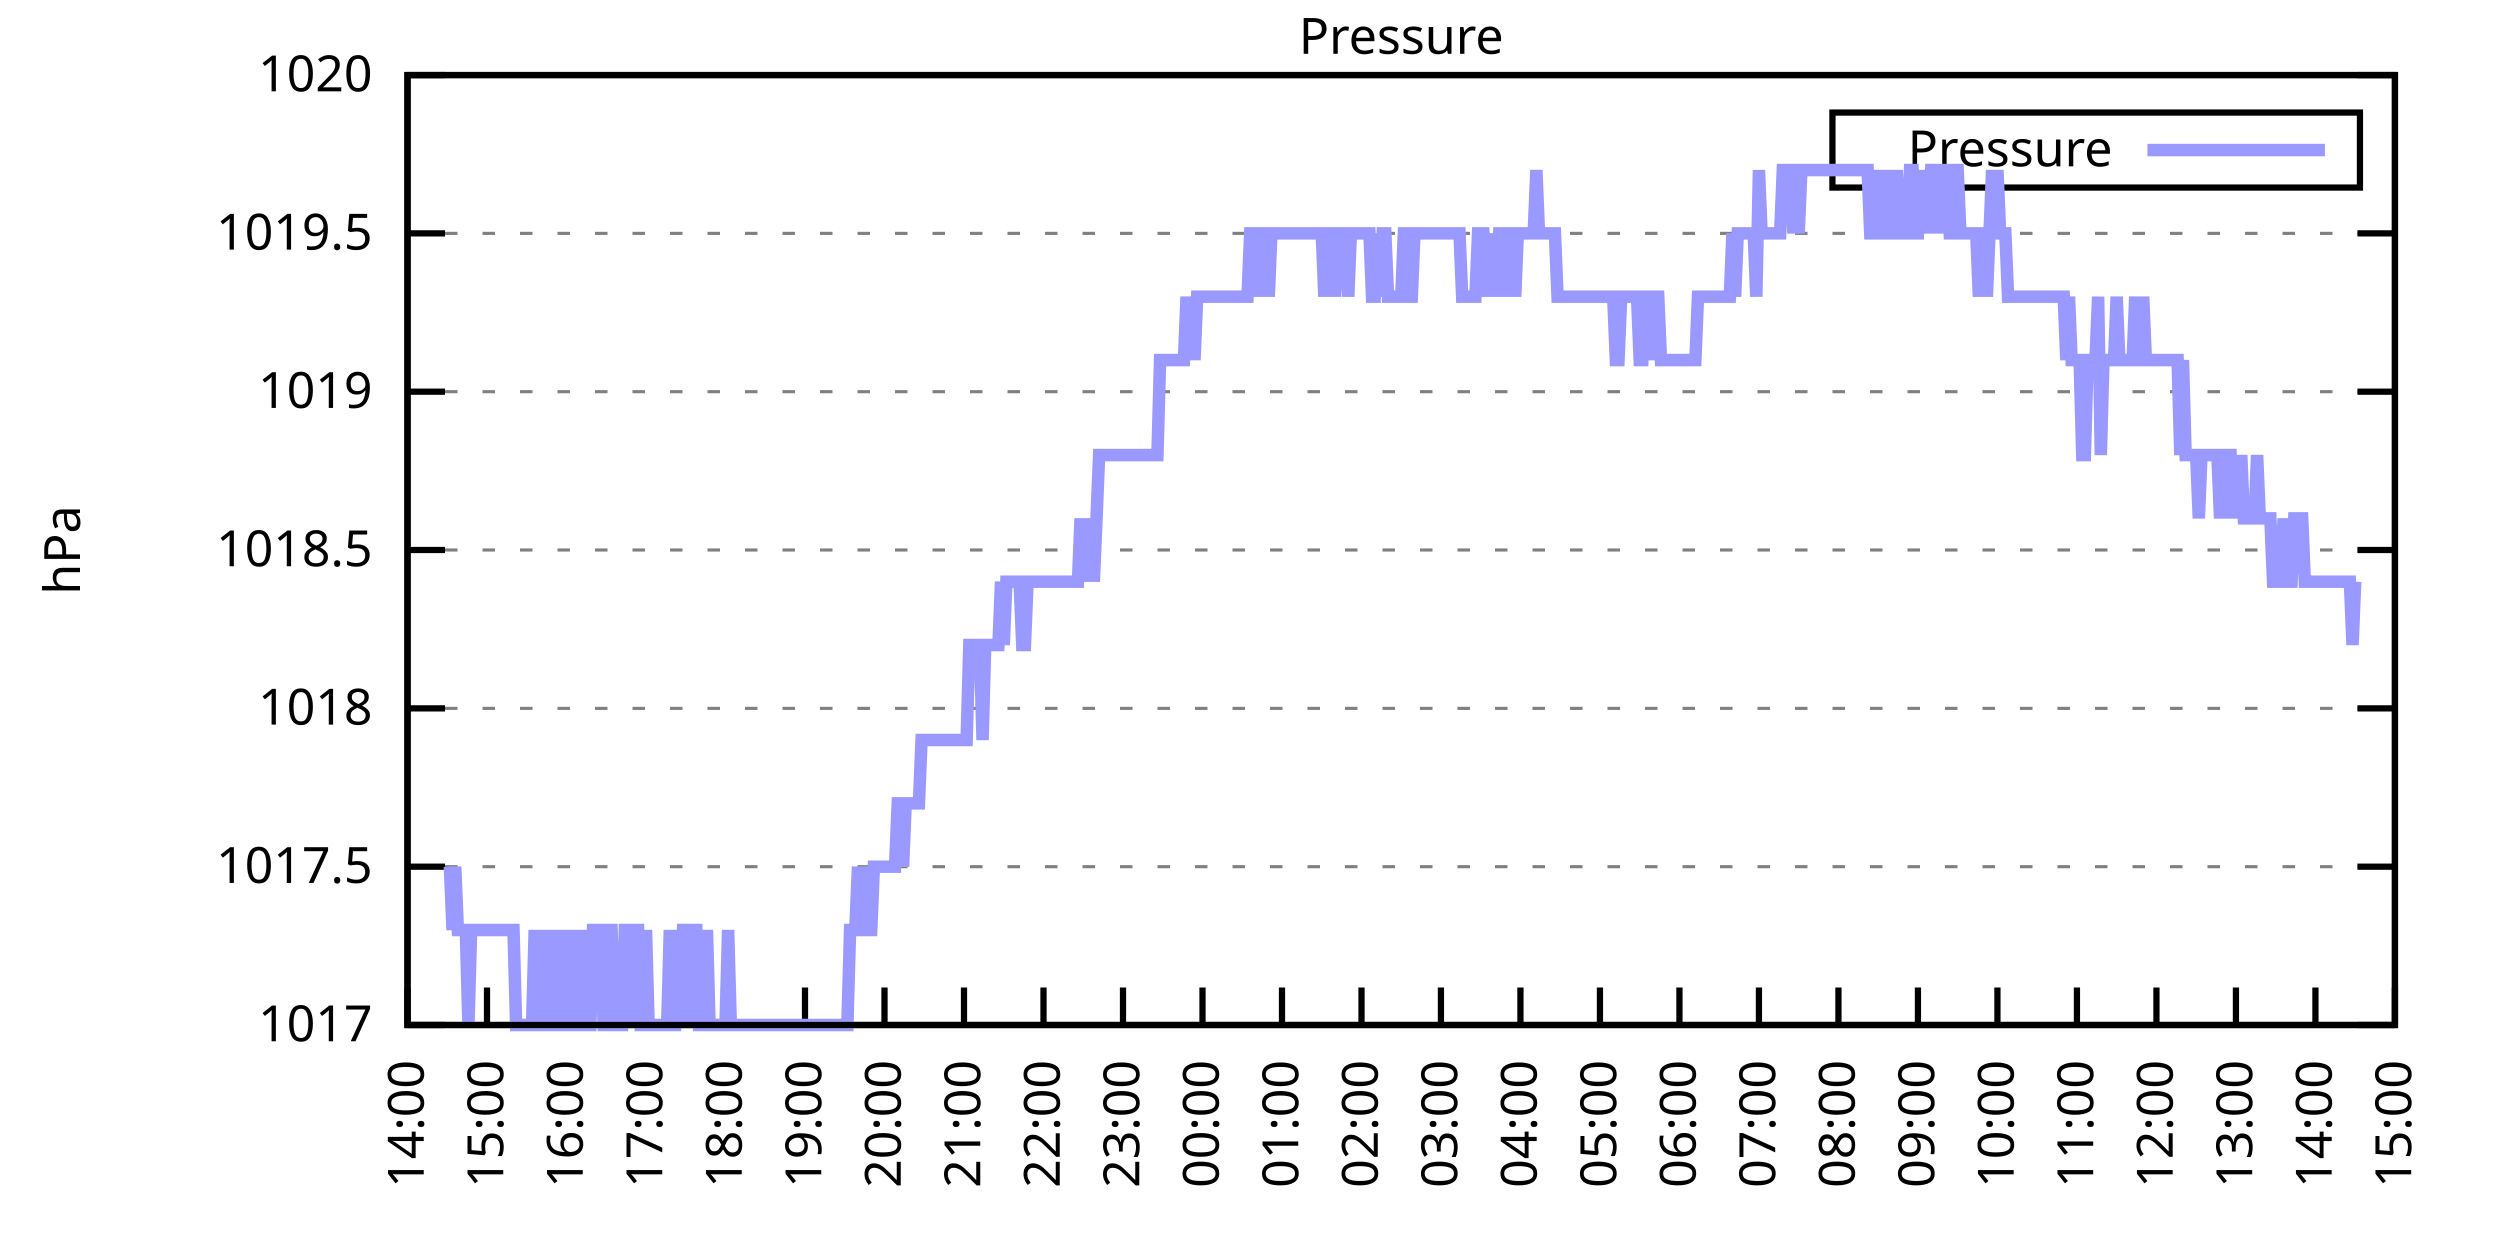
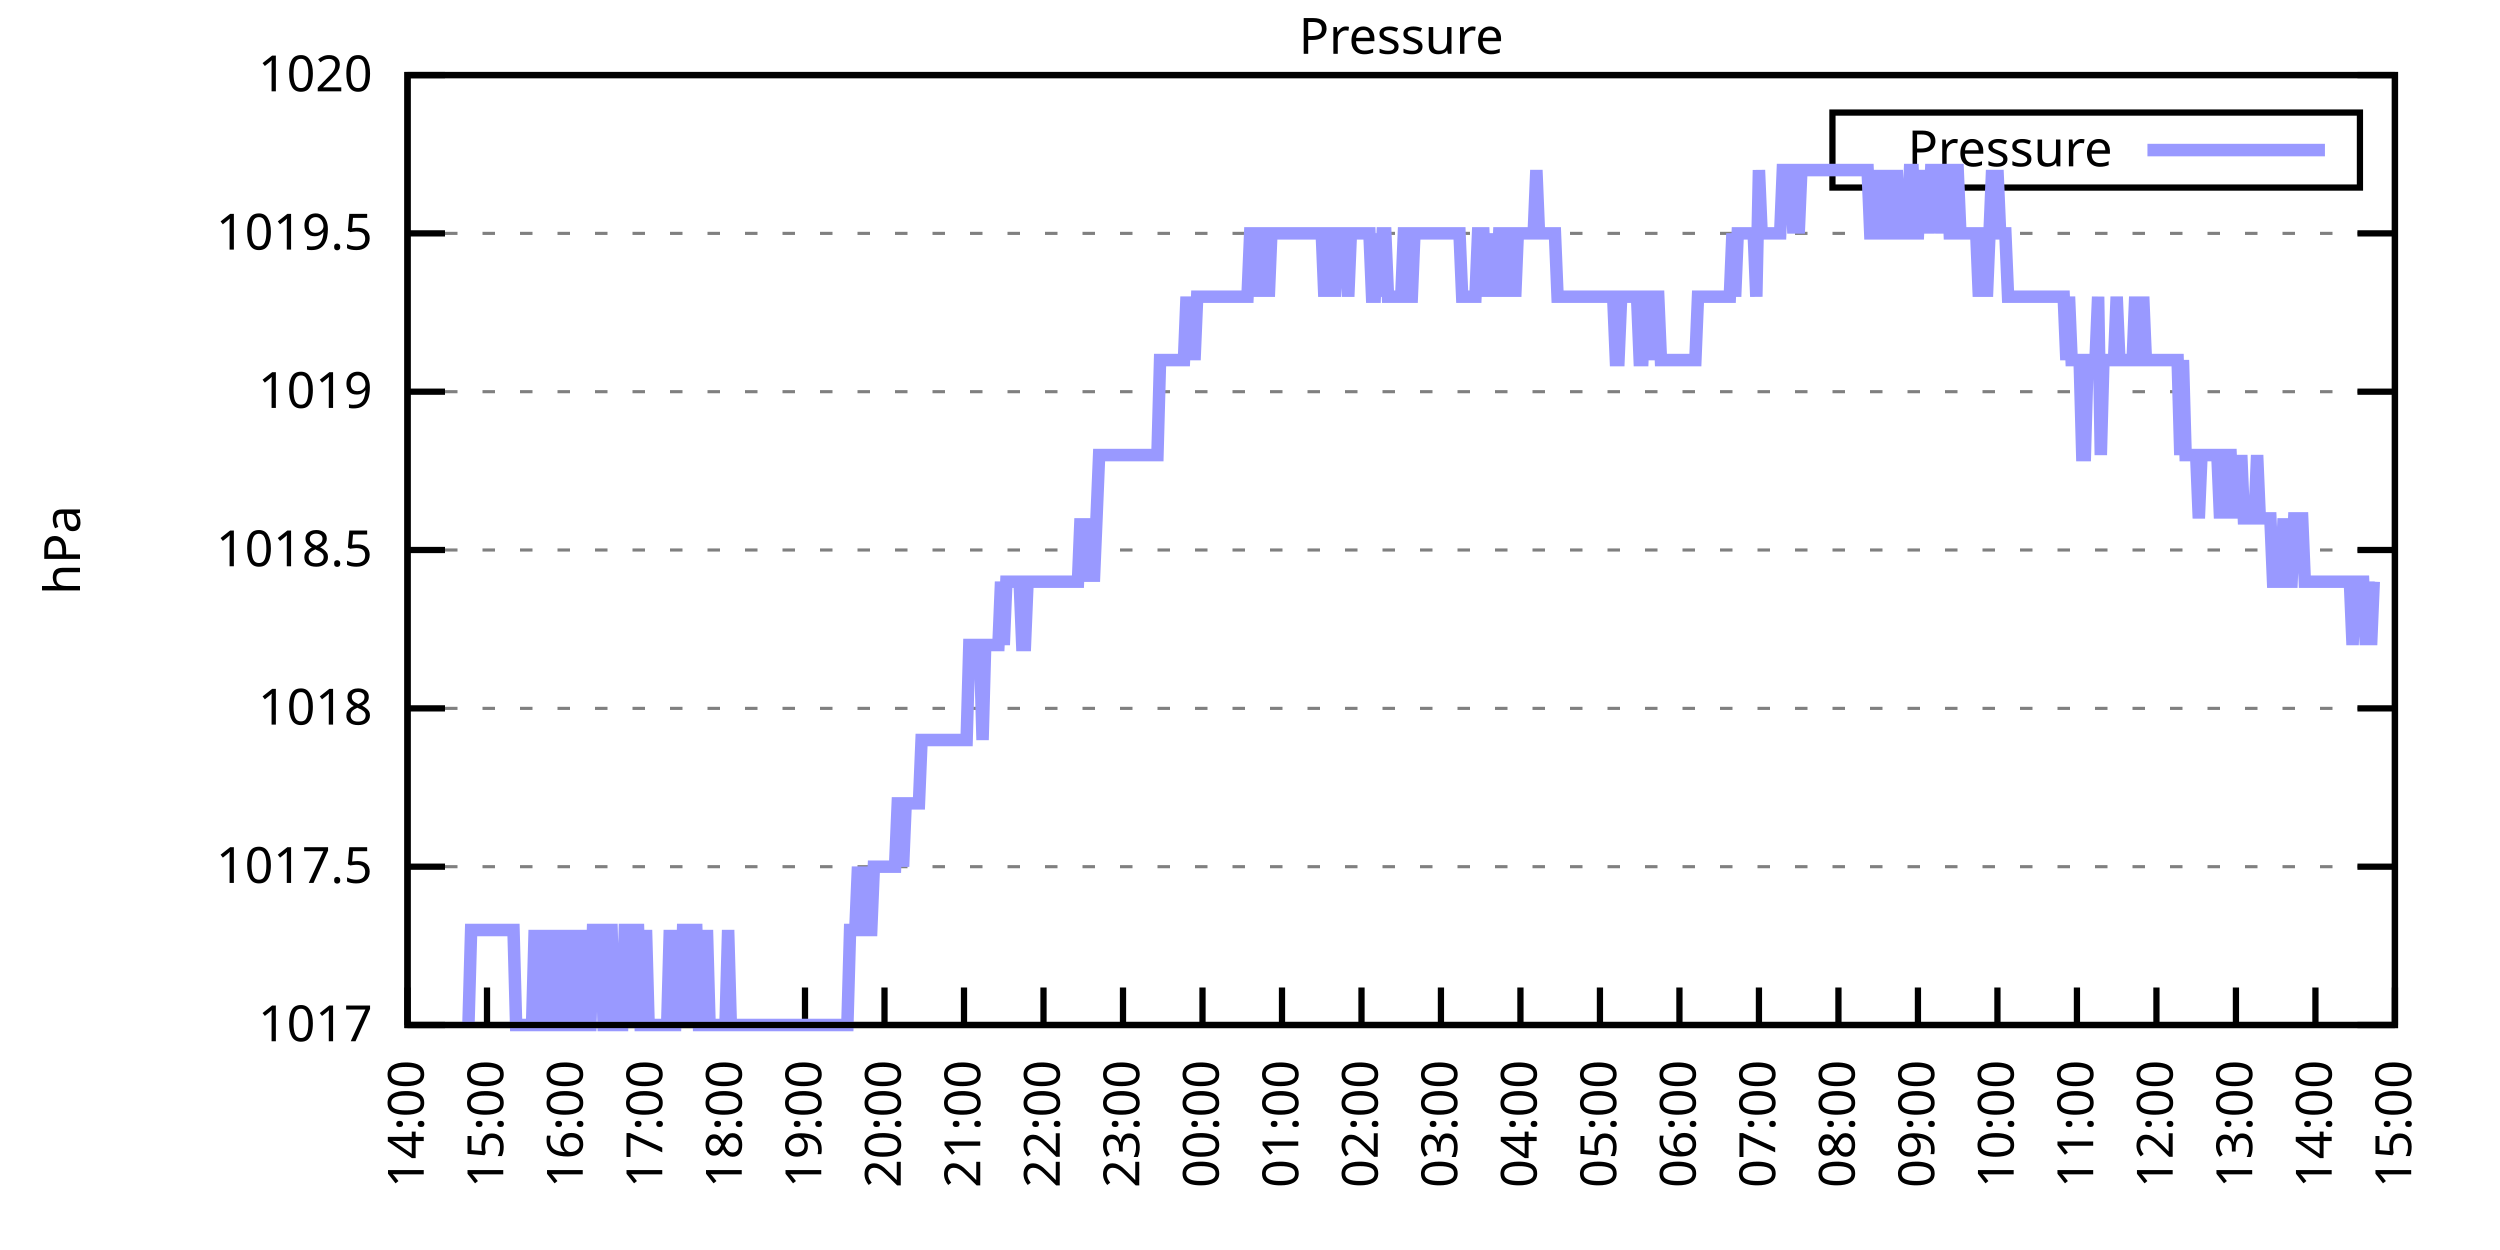
<svg xmlns="http://www.w3.org/2000/svg" xmlns:xlink="http://www.w3.org/1999/xlink" width="400" height="200" viewBox="0 0 400 200">
  <g id="gnuplot_canvas">
    <rect x="0" y="0" width="400" height="200" fill="none" />
    <defs>
      <circle id="gpDot" r="0.5" stroke-width="0.5" stroke="currentColor" />
      <path id="gpPt0" stroke-width="0.333" stroke="currentColor" d="M-1,0 h2 M0,-1 v2" />
      <path id="gpPt1" stroke-width="0.333" stroke="currentColor" d="M-1,-1 L1,1 M1,-1 L-1,1" />
      <path id="gpPt2" stroke-width="0.333" stroke="currentColor" d="M-1,0 L1,0 M0,-1 L0,1 M-1,-1 L1,1 M-1,1 L1,-1" />
      <rect id="gpPt3" stroke-width="0.333" stroke="currentColor" x="-1" y="-1" width="2" height="2" />
      <rect id="gpPt4" stroke-width="0.333" stroke="currentColor" fill="currentColor" x="-1" y="-1" width="2" height="2" />
      <circle id="gpPt5" stroke-width="0.333" stroke="currentColor" cx="0" cy="0" r="1" />
      <use xlink:href="#gpPt5" id="gpPt6" fill="currentColor" stroke="none" />
      <path id="gpPt7" stroke-width="0.333" stroke="currentColor" d="M0,-1.33 L-1.33,0.67 L1.33,0.67 z" />
      <use xlink:href="#gpPt7" id="gpPt8" fill="currentColor" stroke="none" />
      <use xlink:href="#gpPt7" id="gpPt9" stroke="currentColor" transform="rotate(180)" />
      <use xlink:href="#gpPt9" id="gpPt10" fill="currentColor" stroke="none" />
      <use xlink:href="#gpPt3" id="gpPt11" stroke="currentColor" transform="rotate(45)" />
      <use xlink:href="#gpPt11" id="gpPt12" fill="currentColor" stroke="none" />
      <path id="gpPt13" stroke-width="0.333" stroke="currentColor" d="M0,1.330 L1.265,0.411 L0.782,-1.067 L-0.782,-1.076 L-1.265,0.411 z" />
      <use xlink:href="#gpPt13" id="gpPt14" fill="currentColor" stroke="none" />
      <filter id="textbox" filterUnits="objectBoundingBox" x="0" y="0" height="1" width="1">
        <feFlood flood-color="white" flood-opacity="1" result="bgnd" />
        <feComposite in="SourceGraphic" in2="bgnd" operator="atop" />
      </filter>
      <filter id="greybox" filterUnits="objectBoundingBox" x="0" y="0" height="1" width="1">
        <feFlood flood-color="lightgrey" flood-opacity="1" result="grey" />
        <feComposite in="SourceGraphic" in2="grey" operator="atop" />
      </filter>
    </defs>
    <g fill="none" color="white" stroke="currentColor" stroke-width="1.00" stroke-linecap="butt" stroke-linejoin="miter">
</g>
    <g fill="none" color="black" stroke="currentColor" stroke-width="1.00" stroke-linecap="butt" stroke-linejoin="miter">
      <g stroke="none" shape-rendering="crispEdges">
        <polygon fill="rgb(255, 255, 255)" points="65.20,164.00 383.18,164.00 383.18,12.02 65.20,12.02 " />
      </g>
    </g>
    <g fill="none" color="black" stroke="currentColor" stroke-width="1.00" stroke-linecap="butt" stroke-linejoin="miter">
</g>
    <g fill="none" color="black" stroke="black" stroke-width="0.50" stroke-linecap="butt" stroke-linejoin="miter">
</g>
    <g fill="none" color="gray" stroke="currentColor" stroke-width="0.50" stroke-linecap="butt" stroke-linejoin="miter">
      <path stroke="gray" stroke-dasharray="2,4" class="gridline" d="M65.20,164.00 L383.19,164.00  " />
    </g>
    <g fill="none" color="gray" stroke="gray" stroke-width="1.00" stroke-linecap="butt" stroke-linejoin="miter">
</g>
    <g fill="none" color="black" stroke="currentColor" stroke-width="1.00" stroke-linecap="butt" stroke-linejoin="miter">
      <path stroke="black" d="M65.20,164.00 L71.20,164.00 M383.19,164.00 L377.19,164.00  " />
      <g transform="translate(59.60,166.60)" stroke="none" fill="black" font-family="Sans" font-size="8.00" text-anchor="end">
        <text>
          <tspan font-family="Sans"> 1017</tspan>
        </text>
      </g>
    </g>
    <g fill="none" color="black" stroke="currentColor" stroke-width="1.00" stroke-linecap="butt" stroke-linejoin="miter">
</g>
    <g fill="none" color="black" stroke="black" stroke-width="0.50" stroke-linecap="butt" stroke-linejoin="miter">
</g>
    <g fill="none" color="gray" stroke="currentColor" stroke-width="0.50" stroke-linecap="butt" stroke-linejoin="miter">
      <path stroke="gray" stroke-dasharray="2,4" class="gridline" d="M65.20,138.67 L383.19,138.67  " />
    </g>
    <g fill="none" color="gray" stroke="gray" stroke-width="1.00" stroke-linecap="butt" stroke-linejoin="miter">
</g>
    <g fill="none" color="black" stroke="currentColor" stroke-width="1.00" stroke-linecap="butt" stroke-linejoin="miter">
      <path stroke="black" d="M65.20,138.67 L71.20,138.67 M383.19,138.67 L377.19,138.67  " />
      <g transform="translate(59.60,141.27)" stroke="none" fill="black" font-family="Sans" font-size="8.00" text-anchor="end">
        <text>
          <tspan font-family="Sans"> 1017.5</tspan>
        </text>
      </g>
    </g>
    <g fill="none" color="black" stroke="currentColor" stroke-width="1.00" stroke-linecap="butt" stroke-linejoin="miter">
</g>
    <g fill="none" color="black" stroke="black" stroke-width="0.50" stroke-linecap="butt" stroke-linejoin="miter">
</g>
    <g fill="none" color="gray" stroke="currentColor" stroke-width="0.50" stroke-linecap="butt" stroke-linejoin="miter">
      <path stroke="gray" stroke-dasharray="2,4" class="gridline" d="M65.20,113.34 L383.19,113.34  " />
    </g>
    <g fill="none" color="gray" stroke="gray" stroke-width="1.00" stroke-linecap="butt" stroke-linejoin="miter">
</g>
    <g fill="none" color="black" stroke="currentColor" stroke-width="1.00" stroke-linecap="butt" stroke-linejoin="miter">
      <path stroke="black" d="M65.20,113.34 L71.20,113.34 M383.19,113.34 L377.19,113.34  " />
      <g transform="translate(59.60,115.94)" stroke="none" fill="black" font-family="Sans" font-size="8.00" text-anchor="end">
        <text>
          <tspan font-family="Sans"> 1018</tspan>
        </text>
      </g>
    </g>
    <g fill="none" color="black" stroke="currentColor" stroke-width="1.00" stroke-linecap="butt" stroke-linejoin="miter">
</g>
    <g fill="none" color="black" stroke="black" stroke-width="0.50" stroke-linecap="butt" stroke-linejoin="miter">
</g>
    <g fill="none" color="gray" stroke="currentColor" stroke-width="0.50" stroke-linecap="butt" stroke-linejoin="miter">
      <path stroke="gray" stroke-dasharray="2,4" class="gridline" d="M65.20,88.00 L383.19,88.00  " />
    </g>
    <g fill="none" color="gray" stroke="gray" stroke-width="1.00" stroke-linecap="butt" stroke-linejoin="miter">
</g>
    <g fill="none" color="black" stroke="currentColor" stroke-width="1.00" stroke-linecap="butt" stroke-linejoin="miter">
      <path stroke="black" d="M65.20,88.00 L71.20,88.00 M383.19,88.00 L377.19,88.00  " />
      <g transform="translate(59.60,90.60)" stroke="none" fill="black" font-family="Sans" font-size="8.00" text-anchor="end">
        <text>
          <tspan font-family="Sans"> 1018.5</tspan>
        </text>
      </g>
    </g>
    <g fill="none" color="black" stroke="currentColor" stroke-width="1.00" stroke-linecap="butt" stroke-linejoin="miter">
</g>
    <g fill="none" color="black" stroke="black" stroke-width="0.50" stroke-linecap="butt" stroke-linejoin="miter">
</g>
    <g fill="none" color="gray" stroke="currentColor" stroke-width="0.50" stroke-linecap="butt" stroke-linejoin="miter">
      <path stroke="gray" stroke-dasharray="2,4" class="gridline" d="M65.20,62.67 L383.19,62.67  " />
    </g>
    <g fill="none" color="gray" stroke="gray" stroke-width="1.00" stroke-linecap="butt" stroke-linejoin="miter">
</g>
    <g fill="none" color="black" stroke="currentColor" stroke-width="1.00" stroke-linecap="butt" stroke-linejoin="miter">
      <path stroke="black" d="M65.20,62.67 L71.20,62.67 M383.19,62.67 L377.19,62.67  " />
      <g transform="translate(59.60,65.27)" stroke="none" fill="black" font-family="Sans" font-size="8.00" text-anchor="end">
        <text>
          <tspan font-family="Sans"> 1019</tspan>
        </text>
      </g>
    </g>
    <g fill="none" color="black" stroke="currentColor" stroke-width="1.00" stroke-linecap="butt" stroke-linejoin="miter">
</g>
    <g fill="none" color="black" stroke="black" stroke-width="0.50" stroke-linecap="butt" stroke-linejoin="miter">
</g>
    <g fill="none" color="gray" stroke="currentColor" stroke-width="0.50" stroke-linecap="butt" stroke-linejoin="miter">
      <path stroke="gray" stroke-dasharray="2,4" class="gridline" d="M65.20,37.34 L383.19,37.34  " />
    </g>
    <g fill="none" color="gray" stroke="gray" stroke-width="1.00" stroke-linecap="butt" stroke-linejoin="miter">
</g>
    <g fill="none" color="black" stroke="currentColor" stroke-width="1.00" stroke-linecap="butt" stroke-linejoin="miter">
      <path stroke="black" d="M65.20,37.34 L71.20,37.34 M383.19,37.34 L377.19,37.34  " />
      <g transform="translate(59.60,39.94)" stroke="none" fill="black" font-family="Sans" font-size="8.00" text-anchor="end">
        <text>
          <tspan font-family="Sans"> 1019.5</tspan>
        </text>
      </g>
    </g>
    <g fill="none" color="black" stroke="currentColor" stroke-width="1.00" stroke-linecap="butt" stroke-linejoin="miter">
</g>
    <g fill="none" color="black" stroke="black" stroke-width="0.50" stroke-linecap="butt" stroke-linejoin="miter">
</g>
    <g fill="none" color="gray" stroke="currentColor" stroke-width="0.50" stroke-linecap="butt" stroke-linejoin="miter">
      <path stroke="gray" stroke-dasharray="2,4" class="gridline" d="M65.20,12.01 L383.19,12.01  " />
    </g>
    <g fill="none" color="gray" stroke="gray" stroke-width="1.00" stroke-linecap="butt" stroke-linejoin="miter">
</g>
    <g fill="none" color="black" stroke="currentColor" stroke-width="1.00" stroke-linecap="butt" stroke-linejoin="miter">
      <path stroke="black" d="M65.20,12.01 L71.20,12.01 M383.19,12.01 L377.19,12.01  " />
      <g transform="translate(59.60,14.61)" stroke="none" fill="black" font-family="Sans" font-size="8.00" text-anchor="end">
        <text>
          <tspan font-family="Sans"> 1020</tspan>
        </text>
      </g>
    </g>
    <g fill="none" color="black" stroke="currentColor" stroke-width="1.00" stroke-linecap="butt" stroke-linejoin="miter">
      <path stroke="black" d="M65.20,164.00 L65.20,158.00  " />
      <g transform="translate(67.80,169.60) rotate(270.00)" stroke="none" fill="black" font-family="Sans" font-size="8.00" text-anchor="end">
        <text>
          <tspan font-family="Sans">14:00</tspan>
        </text>
      </g>
    </g>
    <g fill="none" color="black" stroke="currentColor" stroke-width="1.00" stroke-linecap="butt" stroke-linejoin="miter">
      <path stroke="black" d="M77.92,164.00 L77.92,158.00  " />
      <g transform="translate(80.52,169.60) rotate(270.00)" stroke="none" fill="black" font-family="Sans" font-size="8.00" text-anchor="end">
        <text>
          <tspan font-family="Sans">15:00</tspan>
        </text>
      </g>
    </g>
    <g fill="none" color="black" stroke="currentColor" stroke-width="1.00" stroke-linecap="butt" stroke-linejoin="miter">
      <path stroke="black" d="M90.64,164.00 L90.64,158.00  " />
      <g transform="translate(93.24,169.60) rotate(270.00)" stroke="none" fill="black" font-family="Sans" font-size="8.00" text-anchor="end">
        <text>
          <tspan font-family="Sans">16:00</tspan>
        </text>
      </g>
    </g>
    <g fill="none" color="black" stroke="currentColor" stroke-width="1.00" stroke-linecap="butt" stroke-linejoin="miter">
      <path stroke="black" d="M103.36,164.00 L103.36,158.00  " />
      <g transform="translate(105.96,169.60) rotate(270.00)" stroke="none" fill="black" font-family="Sans" font-size="8.00" text-anchor="end">
        <text>
          <tspan font-family="Sans">17:00</tspan>
        </text>
      </g>
    </g>
    <g fill="none" color="black" stroke="currentColor" stroke-width="1.00" stroke-linecap="butt" stroke-linejoin="miter">
      <path stroke="black" d="M116.08,164.00 L116.08,158.00  " />
      <g transform="translate(118.68,169.60) rotate(270.00)" stroke="none" fill="black" font-family="Sans" font-size="8.00" text-anchor="end">
        <text>
          <tspan font-family="Sans">18:00</tspan>
        </text>
      </g>
    </g>
    <g fill="none" color="black" stroke="currentColor" stroke-width="1.00" stroke-linecap="butt" stroke-linejoin="miter">
      <path stroke="black" d="M128.80,164.00 L128.80,158.00  " />
      <g transform="translate(131.40,169.60) rotate(270.00)" stroke="none" fill="black" font-family="Sans" font-size="8.00" text-anchor="end">
        <text>
          <tspan font-family="Sans">19:00</tspan>
        </text>
      </g>
    </g>
    <g fill="none" color="black" stroke="currentColor" stroke-width="1.00" stroke-linecap="butt" stroke-linejoin="miter">
      <path stroke="black" d="M141.52,164.00 L141.52,158.00  " />
      <g transform="translate(144.12,169.60) rotate(270.00)" stroke="none" fill="black" font-family="Sans" font-size="8.00" text-anchor="end">
        <text>
          <tspan font-family="Sans">20:00</tspan>
        </text>
      </g>
    </g>
    <g fill="none" color="black" stroke="currentColor" stroke-width="1.00" stroke-linecap="butt" stroke-linejoin="miter">
      <path stroke="black" d="M154.24,164.00 L154.24,158.00  " />
      <g transform="translate(156.84,169.60) rotate(270.00)" stroke="none" fill="black" font-family="Sans" font-size="8.00" text-anchor="end">
        <text>
          <tspan font-family="Sans">21:00</tspan>
        </text>
      </g>
    </g>
    <g fill="none" color="black" stroke="currentColor" stroke-width="1.00" stroke-linecap="butt" stroke-linejoin="miter">
      <path stroke="black" d="M166.96,164.00 L166.96,158.00  " />
      <g transform="translate(169.56,169.60) rotate(270.00)" stroke="none" fill="black" font-family="Sans" font-size="8.00" text-anchor="end">
        <text>
          <tspan font-family="Sans">22:00</tspan>
        </text>
      </g>
    </g>
    <g fill="none" color="black" stroke="currentColor" stroke-width="1.00" stroke-linecap="butt" stroke-linejoin="miter">
      <path stroke="black" d="M179.68,164.00 L179.68,158.00  " />
      <g transform="translate(182.28,169.60) rotate(270.00)" stroke="none" fill="black" font-family="Sans" font-size="8.00" text-anchor="end">
        <text>
          <tspan font-family="Sans">23:00</tspan>
        </text>
      </g>
    </g>
    <g fill="none" color="black" stroke="currentColor" stroke-width="1.00" stroke-linecap="butt" stroke-linejoin="miter">
      <path stroke="black" d="M192.40,164.00 L192.40,158.00  " />
      <g transform="translate(195.00,169.60) rotate(270.00)" stroke="none" fill="black" font-family="Sans" font-size="8.00" text-anchor="end">
        <text>
          <tspan font-family="Sans">00:00</tspan>
        </text>
      </g>
    </g>
    <g fill="none" color="black" stroke="currentColor" stroke-width="1.00" stroke-linecap="butt" stroke-linejoin="miter">
      <path stroke="black" d="M205.12,164.00 L205.12,158.00  " />
      <g transform="translate(207.72,169.60) rotate(270.00)" stroke="none" fill="black" font-family="Sans" font-size="8.00" text-anchor="end">
        <text>
          <tspan font-family="Sans">01:00</tspan>
        </text>
      </g>
    </g>
    <g fill="none" color="black" stroke="currentColor" stroke-width="1.00" stroke-linecap="butt" stroke-linejoin="miter">
      <path stroke="black" d="M217.84,164.00 L217.84,158.00  " />
      <g transform="translate(220.44,169.60) rotate(270.00)" stroke="none" fill="black" font-family="Sans" font-size="8.00" text-anchor="end">
        <text>
          <tspan font-family="Sans">02:00</tspan>
        </text>
      </g>
    </g>
    <g fill="none" color="black" stroke="currentColor" stroke-width="1.00" stroke-linecap="butt" stroke-linejoin="miter">
      <path stroke="black" d="M230.55,164.00 L230.55,158.00  " />
      <g transform="translate(233.15,169.60) rotate(270.00)" stroke="none" fill="black" font-family="Sans" font-size="8.00" text-anchor="end">
        <text>
          <tspan font-family="Sans">03:00</tspan>
        </text>
      </g>
    </g>
    <g fill="none" color="black" stroke="currentColor" stroke-width="1.00" stroke-linecap="butt" stroke-linejoin="miter">
      <path stroke="black" d="M243.27,164.00 L243.27,158.00  " />
      <g transform="translate(245.87,169.60) rotate(270.00)" stroke="none" fill="black" font-family="Sans" font-size="8.00" text-anchor="end">
        <text>
          <tspan font-family="Sans">04:00</tspan>
        </text>
      </g>
    </g>
    <g fill="none" color="black" stroke="currentColor" stroke-width="1.00" stroke-linecap="butt" stroke-linejoin="miter">
      <path stroke="black" d="M255.99,164.00 L255.99,158.00  " />
      <g transform="translate(258.59,169.60) rotate(270.00)" stroke="none" fill="black" font-family="Sans" font-size="8.00" text-anchor="end">
        <text>
          <tspan font-family="Sans">05:00</tspan>
        </text>
      </g>
    </g>
    <g fill="none" color="black" stroke="currentColor" stroke-width="1.00" stroke-linecap="butt" stroke-linejoin="miter">
      <path stroke="black" d="M268.71,164.00 L268.71,158.00  " />
      <g transform="translate(271.31,169.60) rotate(270.00)" stroke="none" fill="black" font-family="Sans" font-size="8.00" text-anchor="end">
        <text>
          <tspan font-family="Sans">06:00</tspan>
        </text>
      </g>
    </g>
    <g fill="none" color="black" stroke="currentColor" stroke-width="1.00" stroke-linecap="butt" stroke-linejoin="miter">
      <path stroke="black" d="M281.43,164.00 L281.43,158.00  " />
      <g transform="translate(284.03,169.60) rotate(270.00)" stroke="none" fill="black" font-family="Sans" font-size="8.00" text-anchor="end">
        <text>
          <tspan font-family="Sans">07:00</tspan>
        </text>
      </g>
    </g>
    <g fill="none" color="black" stroke="currentColor" stroke-width="1.00" stroke-linecap="butt" stroke-linejoin="miter">
      <path stroke="black" d="M294.15,164.00 L294.15,158.00  " />
      <g transform="translate(296.75,169.60) rotate(270.00)" stroke="none" fill="black" font-family="Sans" font-size="8.00" text-anchor="end">
        <text>
          <tspan font-family="Sans">08:00</tspan>
        </text>
      </g>
    </g>
    <g fill="none" color="black" stroke="currentColor" stroke-width="1.00" stroke-linecap="butt" stroke-linejoin="miter">
      <path stroke="black" d="M306.87,164.00 L306.87,158.00  " />
      <g transform="translate(309.47,169.60) rotate(270.00)" stroke="none" fill="black" font-family="Sans" font-size="8.00" text-anchor="end">
        <text>
          <tspan font-family="Sans">09:00</tspan>
        </text>
      </g>
    </g>
    <g fill="none" color="black" stroke="currentColor" stroke-width="1.00" stroke-linecap="butt" stroke-linejoin="miter">
      <path stroke="black" d="M319.59,164.00 L319.59,158.00  " />
      <g transform="translate(322.19,169.60) rotate(270.00)" stroke="none" fill="black" font-family="Sans" font-size="8.00" text-anchor="end">
        <text>
          <tspan font-family="Sans">10:00</tspan>
        </text>
      </g>
    </g>
    <g fill="none" color="black" stroke="currentColor" stroke-width="1.00" stroke-linecap="butt" stroke-linejoin="miter">
      <path stroke="black" d="M332.31,164.00 L332.31,158.00  " />
      <g transform="translate(334.91,169.60) rotate(270.00)" stroke="none" fill="black" font-family="Sans" font-size="8.00" text-anchor="end">
        <text>
          <tspan font-family="Sans">11:00</tspan>
        </text>
      </g>
    </g>
    <g fill="none" color="black" stroke="currentColor" stroke-width="1.00" stroke-linecap="butt" stroke-linejoin="miter">
      <path stroke="black" d="M345.03,164.00 L345.03,158.00  " />
      <g transform="translate(347.63,169.60) rotate(270.00)" stroke="none" fill="black" font-family="Sans" font-size="8.00" text-anchor="end">
        <text>
          <tspan font-family="Sans">12:00</tspan>
        </text>
      </g>
    </g>
    <g fill="none" color="black" stroke="currentColor" stroke-width="1.00" stroke-linecap="butt" stroke-linejoin="miter">
      <path stroke="black" d="M357.75,164.00 L357.75,158.00  " />
      <g transform="translate(360.35,169.60) rotate(270.00)" stroke="none" fill="black" font-family="Sans" font-size="8.00" text-anchor="end">
        <text>
          <tspan font-family="Sans">13:00</tspan>
        </text>
      </g>
    </g>
    <g fill="none" color="black" stroke="currentColor" stroke-width="1.00" stroke-linecap="butt" stroke-linejoin="miter">
      <path stroke="black" d="M370.47,164.00 L370.47,158.00  " />
      <g transform="translate(373.07,169.60) rotate(270.00)" stroke="none" fill="black" font-family="Sans" font-size="8.00" text-anchor="end">
        <text>
          <tspan font-family="Sans">14:00</tspan>
        </text>
      </g>
    </g>
    <g fill="none" color="black" stroke="currentColor" stroke-width="1.00" stroke-linecap="butt" stroke-linejoin="miter">
      <path stroke="black" d="M383.19,164.00 L383.19,158.00  " />
      <g transform="translate(385.79,169.60) rotate(270.00)" stroke="none" fill="black" font-family="Sans" font-size="8.00" text-anchor="end">
        <text>
          <tspan font-family="Sans">15:00</tspan>
        </text>
      </g>
    </g>
    <g fill="none" color="black" stroke="currentColor" stroke-width="1.00" stroke-linecap="butt" stroke-linejoin="miter">
</g>
    <g fill="none" color="black" stroke="currentColor" stroke-width="1.00" stroke-linecap="butt" stroke-linejoin="miter">
      <path stroke="black" d="M65.20,12.01 L65.20,164.00 L383.19,164.00 L383.19,12.01 L65.20,12.01 Z  " />
    </g>
    <g fill="none" color="black" stroke="currentColor" stroke-width="1.00" stroke-linecap="butt" stroke-linejoin="miter">
</g>
    <g fill="none" color="black" stroke="currentColor" stroke-width="1.00" stroke-linecap="butt" stroke-linejoin="miter">
      <path stroke="black" d="M293.19,30.01 L293.19,18.01 L377.59,18.01 L377.59,30.01 L293.19,30.01 Z  " />
    </g>
    <g id="Pressure_plot_1">
      <g fill="none" color="white" stroke="black" stroke-width="2.00" stroke-linecap="butt" stroke-linejoin="miter">
</g>
      <g fill="none" color="black" stroke="currentColor" stroke-width="2.00" stroke-linecap="butt" stroke-linejoin="miter">
        <g transform="translate(337.99,26.61)" stroke="none" fill="black" font-family="Sans" font-size="8.00" text-anchor="end">
          <text>
            <tspan font-family="Sans">Pressure</tspan>
          </text>
        </g>
      </g>
      <g fill="none" color="black" stroke="currentColor" stroke-width="2.00" stroke-linecap="butt" stroke-linejoin="miter">
-         <path stroke="rgb(153, 153, 255)" d="M343.59,24.01 L371.99,24.01 M71.98,138.67 L72.41,148.80 L72.83,138.67 L73.26,148.80 L73.68,148.80 L74.10,148.80   L74.53,148.80 L74.95,164.00 L75.38,148.80 L75.80,148.80 L76.22,148.80 L76.65,148.80 L77.07,148.80 L77.50,148.80   L77.92,148.80 L78.34,148.80 L78.77,148.80 L79.19,148.80 L79.62,148.80 L80.04,148.80 L80.46,148.80 L80.89,148.80   L81.31,148.80 L81.74,148.80 L82.16,148.80 L82.58,164.00 L83.01,164.00 L83.43,164.00 L83.86,164.00 L84.28,164.00   L84.70,164.00 L85.13,164.00 L85.55,148.80 L85.98,164.00 L86.40,148.80 L86.82,164.00 L87.25,164.00 L87.67,148.80   L88.10,164.00 L88.52,164.00 L88.94,148.80 L89.37,164.00 L89.79,164.00 L90.22,148.80 L90.64,164.00 L91.06,164.00   L91.49,164.00 L91.91,148.80 L92.34,164.00 L92.76,164.00 L93.18,164.00 L93.61,148.80 L94.03,164.00 L94.46,164.00   L94.88,148.80 L95.30,148.80 L95.73,148.80 L96.15,148.80 L96.58,164.00 L97.00,164.00 L97.42,148.80 L97.85,148.80   L98.27,164.00 L98.69,164.00 L99.12,164.00 L99.54,164.00 L99.97,148.80 L100.39,148.80 L100.81,148.80 L101.24,164.00   L101.66,148.80 L102.09,148.80 L102.51,164.00 L102.93,164.00 L103.36,148.80 L103.78,164.00 L104.21,164.00 L104.63,164.00   L105.05,164.00 L105.48,164.00 L105.90,164.00 L106.33,164.00 L106.75,164.00 L107.17,148.80 L107.60,164.00 L108.02,164.00   L108.45,148.80 L108.87,164.00 L109.29,148.80 L109.72,148.80 L110.14,164.00 L110.57,148.80 L110.99,148.80 L111.41,148.80   L111.84,164.00 L112.26,164.00 L112.69,164.00 L113.11,148.80 L113.53,164.00 L113.96,164.00 L114.38,164.00 L114.81,164.00   L115.23,164.00 L115.65,164.00 L116.08,164.00 L116.50,148.80 L116.93,164.00 L117.35,164.00 L117.77,164.00 L118.20,164.00   L118.62,164.00 L119.05,164.00 L119.47,164.00 L119.89,164.00 L120.32,164.00 L120.74,164.00 L121.17,164.00 L121.59,164.00   L122.01,164.00 L122.44,164.00 L122.86,164.00 L123.29,164.00 L123.71,164.00 L124.13,164.00 L124.56,164.00 L124.98,164.00   L125.41,164.00 L125.83,164.00 L126.25,164.00 L126.68,164.00 L127.10,164.00 L127.53,164.00 L127.95,164.00 L128.37,164.00   L128.80,164.00 L129.22,164.00 L129.65,164.00 L130.07,164.00 L130.49,164.00 L130.92,164.00 L131.34,164.00 L131.77,164.00   L132.19,164.00 L132.61,164.00 L133.04,164.00 L133.46,164.00 L133.89,164.00 L134.31,164.00 L134.73,164.00 L135.16,164.00   L135.58,164.00 L136.01,148.80 L136.43,148.80 L136.85,148.80 L137.28,138.67 L137.70,148.80 L138.13,138.67 L138.55,148.80   L138.97,148.80 L139.40,148.80 L139.82,138.67 L140.25,138.67 L140.67,138.67 L141.09,138.67 L141.52,138.67 L141.94,138.67   L142.37,138.67 L142.79,138.67 L143.21,138.67 L143.64,128.54 L144.06,128.54 L144.49,138.67 L144.91,128.54 L145.33,128.54   L145.76,128.54 L146.18,128.54 L146.61,128.54 L147.03,128.54 L147.45,118.40 L147.88,118.40 L148.30,118.40 L148.73,118.40   L149.15,118.40 L149.57,118.40 L150.00,118.40 L150.42,118.40 L150.85,118.40 L151.27,118.40 L151.69,118.40 L152.12,118.40   L152.54,118.40 L152.97,118.40 L153.39,118.40 L153.81,118.40 L154.24,118.40 L154.66,118.40 L155.09,103.20 L155.51,103.20   L155.93,103.20 L156.36,103.20 L156.78,103.20 L157.21,118.40 L157.63,103.20 L158.05,103.20 L158.48,103.20 L158.90,103.20   L159.33,103.20 L159.75,103.20 L160.17,93.07 L160.60,103.20 L161.02,93.07 L161.44,93.07 L161.87,93.07 L162.29,93.07   L162.72,93.07 L163.14,93.07 L163.56,103.20 L163.99,103.20 L164.41,93.07 L164.84,93.07 L165.26,93.07 L165.68,93.07   L166.11,93.07 L166.53,93.07 L166.96,93.07 L167.38,93.07 L167.80,93.07 L168.23,93.07 L168.65,93.07 L169.08,93.07   L169.50,93.07 L169.92,93.07 L170.35,93.07 L170.77,93.07 L171.20,93.07 L171.62,93.07 L172.04,93.07 L172.47,93.07   L172.89,82.94 L173.32,93.07 L173.74,82.94 L174.16,93.07 L174.59,82.94 L175.01,93.07 L175.44,82.94 L175.86,72.81   L176.28,72.81 L176.71,72.81 L177.13,72.81 L177.56,72.81 L177.98,72.81 L178.40,72.81 L178.83,72.81 L179.25,72.81   L179.68,72.81 L180.10,72.81 L180.52,72.81 L180.95,72.81 L181.37,72.81 L181.80,72.81 L182.22,72.81 L182.64,72.81   L183.07,72.81 L183.49,72.81 L183.92,72.81 L184.34,72.81 L184.76,72.81 L185.19,72.81 L185.61,57.61 L186.04,57.61   L186.46,57.61 L186.88,57.61 L187.31,57.61 L187.73,57.61 L188.16,57.61 L188.58,57.61 L189.00,57.61 L189.43,57.61   L189.85,47.47 L190.28,57.61 L190.70,47.47 L191.12,57.61 L191.55,47.47 L191.97,47.47 L192.40,47.47 L192.82,47.47   L193.24,47.47 L193.67,47.47 L194.09,47.47 L194.52,47.47 L194.94,47.47 L195.36,47.47 L195.79,47.47 L196.21,47.47   L196.64,47.47 L197.06,47.47 L197.48,47.47 L197.91,47.47 L198.33,47.47 L198.76,47.47 L199.18,47.47 L199.60,47.47   L200.03,37.34 L200.45,37.34 L200.88,37.34 L201.30,47.47 L201.72,37.34 L202.15,37.34 L202.57,37.34 L203.00,47.47   L203.42,37.34 L203.84,37.34 L204.27,37.34 L204.69,37.34 L205.12,37.34 L205.54,37.34 L205.96,37.34 L206.39,37.34   L206.81,37.34 L207.24,37.34 L207.66,37.34 L208.08,37.34 L208.51,37.34 L208.93,37.34 L209.36,37.34 L209.78,37.34   L210.20,37.34 L210.63,37.34 L211.05,37.34 L211.48,37.34 L211.90,47.47 L212.32,37.34 L212.75,37.34 L213.17,37.34   L213.60,47.47 L214.02,37.34 L214.44,37.34 L214.87,37.34 L215.29,37.34 L215.72,47.47 L216.14,37.34 L216.56,37.34   L216.99,37.34 L217.41,37.34 L217.84,37.34 L218.26,37.34 L218.68,37.34 L219.11,37.34 L219.53,47.47 L219.96,47.47   L220.38,37.34 L220.80,47.47 L221.23,37.34 L221.65,37.34 L222.08,47.47 L222.50,47.47 L222.92,47.47 L223.35,47.47   L223.77,47.47 L224.20,47.47 L224.62,37.34 L225.04,37.34 L225.47,47.47 L225.89,47.47 L226.31,37.34 L226.74,37.34   L227.16,37.34 L227.59,37.34 L228.01,37.34 L228.43,37.34 L228.86,37.34 L229.28,37.34 L229.71,37.34 L230.13,37.34   L230.55,37.34 L230.98,37.34 L231.40,37.34 L231.83,37.34 L232.25,37.34 L232.67,37.34 L233.10,37.34 L233.52,37.34   L233.95,47.47 L234.37,47.47 L234.79,47.47 L235.22,47.47 L235.64,47.47 L236.07,47.47 L236.49,37.34 L236.91,37.34   L237.34,37.34 L237.76,47.47 L238.19,37.34 L238.61,47.47 L239.03,37.34 L239.46,47.47 L239.88,37.34 L240.31,37.34   L240.73,47.47 L241.15,37.34 L241.58,37.34 L242.00,37.34 L242.43,47.47 L242.85,37.34 L243.27,37.34 L243.70,37.34   L244.12,37.34 L244.55,37.34 L244.97,37.34 L245.39,37.34 L245.82,27.21 L246.24,37.34 L246.67,37.34 L247.09,37.34   L247.51,37.34 L247.94,37.34 L248.36,37.34 L248.79,37.34 L249.21,47.47 L249.63,47.47 L250.06,47.47 L250.48,47.47   L250.91,47.47 L251.33,47.47 L251.75,47.47 L252.18,47.47 L252.60,47.47 L253.03,47.47 L253.45,47.47 L253.87,47.47   L254.30,47.47 L254.72,47.47 L255.15,47.47 L255.57,47.47 L255.99,47.47 L256.42,47.47 L256.84,47.47 L257.27,47.47   L257.69,47.47 L258.11,47.47 L258.54,57.61 L258.96,57.61 L259.39,47.47 L259.81,47.47 L260.23,47.47 L260.66,47.47   L261.08,47.47 L261.51,47.47 L261.93,47.47 L262.35,57.61 L262.78,57.61 L263.20,47.47 L263.63,47.47 L264.05,57.61   L264.47,47.47 L264.90,47.47 L265.32,47.47 L265.75,57.61 L266.17,57.61 L266.59,57.61 L267.02,57.61 L267.44,57.61   L267.87,57.61 L268.29,57.61 L268.71,57.61 L269.14,57.61 L269.56,57.61 L269.99,57.61 L270.41,57.61 L270.83,57.61   L271.26,57.61 L271.68,47.47 L272.11,47.47 L272.53,47.47 L272.95,47.47 L273.38,47.47 L273.80,47.47 L274.23,47.47   L274.65,47.47 L275.07,47.47 L275.50,47.47 L275.92,47.47 L276.35,47.47 L276.77,47.47 L277.19,37.34 L277.62,47.47   L278.04,37.34 L278.47,37.34 L278.89,37.34 L279.31,37.34 L279.74,37.34 L280.16,37.34 L280.59,37.34 L281.01,47.47   L281.43,27.21 L281.86,37.34 L282.28,37.34 L282.71,37.34 L283.13,37.34 L283.55,37.34 L283.98,37.34 L284.40,37.34   L284.83,37.34 L285.25,27.21 L285.67,27.21 L286.10,27.21 L286.52,27.21 L286.95,37.34 L287.37,27.21 L287.79,37.34   L288.22,27.21 L288.64,27.21 L289.06,27.21 L289.49,27.21 L289.91,27.21 L290.34,27.21 L290.76,27.21 L291.18,27.21   L291.61,27.21 L292.03,27.21 L292.46,27.21 L292.88,27.21 L293.30,27.21 L293.73,27.21 L294.15,27.21 L294.58,27.21   L295.00,27.21 L295.42,27.21 L295.85,27.21 L296.27,27.21 L296.70,27.21 L297.12,27.21 L297.54,27.21 L297.97,27.21   L298.39,27.21 L298.82,27.21 L299.24,37.34 L299.66,37.34 L300.09,27.21 L300.51,37.34 L300.94,37.34 L301.36,27.21   L301.78,37.34 L302.21,27.21 L302.63,37.34 L303.06,37.34 L303.48,27.21 L303.90,37.34 L304.33,37.34 L304.75,37.34   L305.18,37.34 L305.60,27.21 L306.02,27.21 L306.45,37.34 L306.87,37.34 L307.30,27.21 L307.72,37.34 L308.14,27.21   L308.57,37.34 L308.99,27.21 L309.42,27.21 L309.84,37.34 L310.26,27.21 L310.69,37.34 L311.11,27.21 L311.54,27.21   L311.96,37.34 L312.38,37.34 L312.81,27.21 L313.23,27.21 L313.66,37.34 L314.08,37.34 L314.50,37.34 L314.93,37.34   L315.35,37.34 L315.78,37.34 L316.20,37.34 L316.62,47.47 L317.05,37.34 L317.47,37.34 L317.90,47.47 L318.32,37.34   L318.74,27.21 L319.17,37.34 L319.59,27.21 L320.02,37.34 L320.44,37.34 L320.86,37.34 L321.29,47.47 L321.71,47.47   L322.14,47.47 L322.56,47.47 L322.98,47.47 L323.41,47.47 L323.83,47.47 L324.26,47.47 L324.68,47.47 L325.10,47.47   L325.53,47.47 L325.95,47.47 L326.38,47.47 L326.80,47.47 L327.22,47.47 L327.65,47.47 L328.07,47.47 L328.50,47.47   L328.92,47.47 L329.34,47.47 L329.77,47.47 L330.19,47.47 L330.62,57.61 L331.04,47.47 L331.46,57.61 L331.89,57.61   L332.31,57.61 L332.74,57.61 L333.16,72.81 L333.58,72.81 L334.01,57.61 L334.43,57.61 L334.86,57.61 L335.28,57.61   L335.70,47.47 L336.13,72.81 L336.55,57.61 L336.98,57.61 L337.40,57.61 L337.82,57.61 L338.25,57.61 L338.67,47.47   L339.10,57.61 L339.52,57.61 L339.94,57.61 L340.37,57.61 L340.79,57.61 L341.22,57.61 L341.64,47.47 L342.06,57.61   L342.49,57.61 L342.91,47.47 L343.34,57.61 L343.76,57.61 L344.18,57.61 L344.61,57.61 L345.03,57.61 L345.46,57.61   L345.88,57.61 L346.30,57.61 L346.73,57.61 L347.15,57.61 L347.58,57.61 L348.00,57.61 L348.42,57.61 L348.85,72.81   L349.27,57.61 L349.70,72.81 L350.12,72.81 L350.54,72.81 L350.97,72.81 L351.39,72.81 L351.81,82.94 L352.24,72.81   L352.66,72.81 L353.09,72.81 L353.51,72.81 L353.93,72.81 L354.36,72.81 L354.78,72.81 L355.21,82.94 L355.63,72.81   L356.05,82.94 L356.48,72.81 L356.90,72.81 L357.33,82.94 L357.75,72.81 L358.17,82.94 L358.60,72.81 L359.02,82.94   L359.45,82.94 L359.87,82.94 L360.29,82.94 L360.72,82.94 L361.14,72.81 L361.57,82.94 L361.99,82.94 L362.41,82.94   L362.84,82.94 L363.26,82.94 L363.69,93.07 L364.11,93.07 L364.53,93.07 L364.96,93.07 L365.38,82.94 L365.81,93.07   L366.23,93.07 L366.65,93.07 L367.08,82.94 L367.50,82.94 L367.93,82.94 L368.35,82.94 L368.77,93.07 L369.20,93.07   L369.62,93.07 L370.05,93.07 L370.47,93.07 L370.89,93.07 L371.32,93.07 L371.74,93.07 L372.17,93.07 L372.59,93.07   L373.01,93.07 L373.44,93.07 L373.86,93.07 L374.29,93.07 L374.71,93.07 L375.13,93.07 L375.56,93.07 L375.98,93.07   L376.41,103.20 L376.83,93.07  " />
+         <path stroke="rgb(153, 153, 255)" d="M343.59,24.01 L371.99,24.01 M74.95,164.00 L75.38,148.80 L75.80,148.80 L76.22,148.80 L76.65,148.80 L77.07,148.80   L77.50,148.80 L77.92,148.80 L78.34,148.80 L78.77,148.80 L79.19,148.80 L79.62,148.80 L80.04,148.80 L80.46,148.80   L80.89,148.80 L81.31,148.80 L81.74,148.80 L82.16,148.80 L82.58,164.00 L83.01,164.00 L83.43,164.00 L83.86,164.00   L84.28,164.00 L84.70,164.00 L85.13,164.00 L85.55,148.80 L85.98,164.00 L86.40,148.80 L86.82,164.00 L87.25,164.00   L87.67,148.80 L88.10,164.00 L88.52,164.00 L88.94,148.80 L89.37,164.00 L89.79,164.00 L90.22,148.80 L90.64,164.00   L91.06,164.00 L91.49,164.00 L91.91,148.80 L92.34,164.00 L92.76,164.00 L93.18,164.00 L93.61,148.80 L94.03,164.00   L94.46,164.00 L94.88,148.80 L95.30,148.80 L95.73,148.80 L96.15,148.80 L96.58,164.00 L97.00,164.00 L97.42,148.80   L97.85,148.80 L98.27,164.00 L98.69,164.00 L99.12,164.00 L99.54,164.00 L99.97,148.80 L100.39,148.80 L100.81,148.80   L101.24,164.00 L101.66,148.80 L102.09,148.80 L102.51,164.00 L102.93,164.00 L103.36,148.80 L103.78,164.00 L104.21,164.00   L104.63,164.00 L105.05,164.00 L105.48,164.00 L105.90,164.00 L106.33,164.00 L106.75,164.00 L107.17,148.80 L107.60,164.00   L108.02,164.00 L108.45,148.80 L108.87,164.00 L109.29,148.80 L109.72,148.80 L110.14,164.00 L110.57,148.80 L110.99,148.80   L111.41,148.80 L111.84,164.00 L112.26,164.00 L112.69,164.00 L113.11,148.80 L113.53,164.00 L113.96,164.00 L114.38,164.00   L114.81,164.00 L115.23,164.00 L115.65,164.00 L116.08,164.00 L116.50,148.80 L116.93,164.00 L117.35,164.00 L117.77,164.00   L118.20,164.00 L118.62,164.00 L119.05,164.00 L119.47,164.00 L119.89,164.00 L120.32,164.00 L120.74,164.00 L121.17,164.00   L121.59,164.00 L122.01,164.00 L122.44,164.00 L122.86,164.00 L123.29,164.00 L123.71,164.00 L124.13,164.00 L124.56,164.00   L124.98,164.00 L125.41,164.00 L125.83,164.00 L126.25,164.00 L126.68,164.00 L127.10,164.00 L127.53,164.00 L127.95,164.00   L128.37,164.00 L128.80,164.00 L129.22,164.00 L129.65,164.00 L130.07,164.00 L130.49,164.00 L130.92,164.00 L131.34,164.00   L131.77,164.00 L132.19,164.00 L132.61,164.00 L133.04,164.00 L133.46,164.00 L133.89,164.00 L134.31,164.00 L134.73,164.00   L135.16,164.00 L135.58,164.00 L136.01,148.80 L136.43,148.80 L136.85,148.80 L137.28,138.67 L137.70,148.80 L138.13,138.67   L138.55,148.80 L138.97,148.80 L139.40,148.80 L139.82,138.67 L140.25,138.67 L140.67,138.67 L141.09,138.67 L141.52,138.67   L141.94,138.67 L142.37,138.67 L142.79,138.67 L143.21,138.67 L143.64,128.54 L144.06,128.54 L144.49,138.67 L144.91,128.54   L145.33,128.54 L145.76,128.54 L146.18,128.54 L146.61,128.54 L147.03,128.54 L147.45,118.40 L147.88,118.40 L148.30,118.40   L148.73,118.40 L149.15,118.40 L149.57,118.40 L150.00,118.40 L150.42,118.40 L150.85,118.40 L151.27,118.40 L151.69,118.40   L152.12,118.40 L152.54,118.40 L152.97,118.40 L153.39,118.40 L153.81,118.40 L154.24,118.40 L154.66,118.40 L155.09,103.20   L155.51,103.20 L155.93,103.20 L156.36,103.20 L156.78,103.20 L157.21,118.40 L157.63,103.20 L158.05,103.20 L158.48,103.20   L158.90,103.20 L159.33,103.20 L159.75,103.20 L160.17,93.07 L160.60,103.20 L161.02,93.07 L161.44,93.07 L161.87,93.07   L162.29,93.07 L162.72,93.07 L163.14,93.07 L163.56,103.20 L163.99,103.20 L164.41,93.07 L164.84,93.07 L165.26,93.07   L165.68,93.07 L166.11,93.07 L166.53,93.07 L166.96,93.07 L167.38,93.07 L167.80,93.07 L168.23,93.07 L168.65,93.07   L169.08,93.07 L169.50,93.07 L169.92,93.07 L170.35,93.07 L170.77,93.07 L171.20,93.07 L171.62,93.07 L172.04,93.07   L172.47,93.07 L172.89,82.94 L173.32,93.07 L173.74,82.94 L174.16,93.07 L174.59,82.94 L175.01,93.07 L175.44,82.94   L175.86,72.81 L176.28,72.81 L176.71,72.81 L177.13,72.81 L177.56,72.81 L177.98,72.81 L178.40,72.81 L178.83,72.81   L179.25,72.81 L179.68,72.81 L180.10,72.81 L180.52,72.81 L180.95,72.81 L181.37,72.81 L181.80,72.81 L182.22,72.81   L182.64,72.81 L183.07,72.81 L183.49,72.81 L183.92,72.81 L184.34,72.81 L184.76,72.81 L185.19,72.81 L185.61,57.61   L186.04,57.61 L186.46,57.61 L186.88,57.61 L187.31,57.61 L187.73,57.61 L188.16,57.61 L188.58,57.61 L189.00,57.61   L189.43,57.61 L189.85,47.47 L190.28,57.61 L190.70,47.47 L191.12,57.61 L191.55,47.47 L191.97,47.47 L192.40,47.47   L192.82,47.47 L193.24,47.47 L193.67,47.47 L194.09,47.47 L194.52,47.47 L194.94,47.47 L195.36,47.47 L195.79,47.47   L196.21,47.47 L196.64,47.47 L197.06,47.47 L197.48,47.47 L197.91,47.47 L198.33,47.47 L198.76,47.47 L199.18,47.47   L199.60,47.47 L200.03,37.34 L200.45,37.34 L200.88,37.34 L201.30,47.47 L201.72,37.34 L202.15,37.34 L202.57,37.34   L203.00,47.47 L203.42,37.34 L203.84,37.34 L204.27,37.34 L204.69,37.34 L205.12,37.34 L205.54,37.34 L205.96,37.34   L206.39,37.34 L206.81,37.34 L207.24,37.34 L207.66,37.34 L208.08,37.34 L208.51,37.34 L208.93,37.34 L209.36,37.34   L209.78,37.34 L210.20,37.34 L210.63,37.34 L211.05,37.34 L211.48,37.34 L211.90,47.47 L212.32,37.34 L212.75,37.34   L213.17,37.34 L213.60,47.47 L214.02,37.34 L214.44,37.34 L214.87,37.34 L215.29,37.34 L215.72,47.47 L216.14,37.34   L216.56,37.34 L216.99,37.34 L217.41,37.34 L217.84,37.34 L218.26,37.34 L218.68,37.34 L219.11,37.34 L219.53,47.47   L219.96,47.47 L220.38,37.34 L220.80,47.47 L221.23,37.34 L221.65,37.34 L222.08,47.47 L222.50,47.47 L222.92,47.47   L223.35,47.47 L223.77,47.47 L224.20,47.47 L224.62,37.34 L225.04,37.34 L225.47,47.47 L225.89,47.47 L226.31,37.34   L226.74,37.34 L227.16,37.34 L227.59,37.34 L228.01,37.34 L228.43,37.34 L228.86,37.34 L229.28,37.34 L229.71,37.34   L230.13,37.34 L230.55,37.34 L230.98,37.34 L231.40,37.34 L231.83,37.34 L232.25,37.34 L232.67,37.34 L233.10,37.34   L233.52,37.34 L233.95,47.47 L234.37,47.47 L234.79,47.47 L235.22,47.47 L235.64,47.47 L236.07,47.47 L236.49,37.34   L236.91,37.34 L237.34,37.34 L237.76,47.47 L238.19,37.34 L238.61,47.47 L239.03,37.34 L239.46,47.47 L239.88,37.34   L240.31,37.34 L240.73,47.47 L241.15,37.34 L241.58,37.34 L242.00,37.34 L242.43,47.47 L242.85,37.34 L243.27,37.34   L243.70,37.34 L244.12,37.34 L244.55,37.34 L244.97,37.34 L245.39,37.34 L245.82,27.21 L246.24,37.34 L246.67,37.34   L247.09,37.34 L247.51,37.34 L247.94,37.34 L248.36,37.34 L248.79,37.34 L249.21,47.47 L249.63,47.47 L250.06,47.47   L250.48,47.47 L250.91,47.47 L251.33,47.47 L251.75,47.47 L252.18,47.47 L252.60,47.47 L253.03,47.47 L253.45,47.47   L253.87,47.47 L254.30,47.47 L254.72,47.47 L255.15,47.47 L255.57,47.47 L255.99,47.47 L256.42,47.47 L256.84,47.47   L257.27,47.47 L257.69,47.47 L258.11,47.47 L258.54,57.61 L258.96,57.61 L259.39,47.47 L259.81,47.47 L260.23,47.47   L260.66,47.47 L261.08,47.47 L261.51,47.47 L261.93,47.47 L262.35,57.61 L262.78,57.61 L263.20,47.47 L263.63,47.47   L264.05,57.61 L264.47,47.47 L264.90,47.47 L265.32,47.47 L265.75,57.61 L266.17,57.61 L266.59,57.61 L267.02,57.61   L267.44,57.61 L267.87,57.61 L268.29,57.61 L268.71,57.61 L269.14,57.61 L269.56,57.61 L269.99,57.61 L270.41,57.61   L270.83,57.61 L271.26,57.61 L271.68,47.47 L272.11,47.47 L272.53,47.47 L272.95,47.47 L273.38,47.47 L273.80,47.47   L274.23,47.47 L274.65,47.47 L275.07,47.47 L275.50,47.47 L275.92,47.47 L276.35,47.47 L276.77,47.47 L277.19,37.34   L277.62,47.47 L278.04,37.34 L278.47,37.34 L278.89,37.34 L279.31,37.34 L279.74,37.34 L280.16,37.34 L280.59,37.34   L281.01,47.47 L281.43,27.21 L281.86,37.34 L282.28,37.34 L282.71,37.34 L283.13,37.34 L283.55,37.34 L283.98,37.34   L284.40,37.34 L284.83,37.34 L285.25,27.21 L285.67,27.21 L286.10,27.21 L286.52,27.21 L286.95,37.34 L287.37,27.21   L287.79,37.34 L288.22,27.21 L288.64,27.21 L289.06,27.21 L289.49,27.21 L289.91,27.21 L290.34,27.21 L290.76,27.21   L291.18,27.21 L291.61,27.21 L292.03,27.21 L292.46,27.21 L292.88,27.21 L293.30,27.21 L293.73,27.21 L294.15,27.21   L294.58,27.21 L295.00,27.21 L295.42,27.21 L295.85,27.21 L296.27,27.21 L296.70,27.21 L297.12,27.21 L297.54,27.21   L297.97,27.21 L298.39,27.21 L298.82,27.21 L299.24,37.34 L299.66,37.34 L300.09,27.21 L300.51,37.34 L300.94,37.34   L301.36,27.21 L301.78,37.34 L302.21,27.21 L302.63,37.34 L303.06,37.34 L303.48,27.21 L303.90,37.34 L304.33,37.34   L304.75,37.34 L305.18,37.34 L305.60,27.21 L306.02,27.21 L306.45,37.34 L306.87,37.34 L307.30,27.21 L307.72,37.34   L308.14,27.21 L308.57,37.34 L308.99,27.21 L309.42,27.21 L309.84,37.34 L310.26,27.21 L310.69,37.34 L311.11,27.21   L311.54,27.21 L311.96,37.34 L312.38,37.34 L312.81,27.21 L313.23,27.21 L313.66,37.34 L314.08,37.34 L314.50,37.34   L314.93,37.34 L315.35,37.34 L315.78,37.34 L316.20,37.34 L316.62,47.47 L317.05,37.34 L317.47,37.34 L317.90,47.47   L318.32,37.34 L318.74,27.21 L319.17,37.34 L319.59,27.21 L320.02,37.34 L320.44,37.34 L320.86,37.34 L321.29,47.47   L321.71,47.47 L322.14,47.47 L322.56,47.47 L322.98,47.47 L323.41,47.47 L323.83,47.47 L324.26,47.47 L324.68,47.47   L325.10,47.47 L325.53,47.47 L325.95,47.47 L326.38,47.47 L326.80,47.47 L327.22,47.47 L327.65,47.47 L328.07,47.47   L328.50,47.47 L328.92,47.47 L329.34,47.47 L329.77,47.47 L330.19,47.47 L330.62,57.61 L331.04,47.47 L331.46,57.61   L331.89,57.61 L332.31,57.61 L332.74,57.61 L333.16,72.81 L333.58,72.81 L334.01,57.61 L334.43,57.61 L334.86,57.61   L335.28,57.61 L335.70,47.47 L336.13,72.81 L336.55,57.61 L336.98,57.61 L337.40,57.61 L337.82,57.61 L338.25,57.61   L338.67,47.47 L339.10,57.61 L339.52,57.61 L339.94,57.61 L340.37,57.61 L340.79,57.61 L341.22,57.61 L341.64,47.47   L342.06,57.61 L342.49,57.61 L342.91,47.47 L343.34,57.61 L343.76,57.61 L344.18,57.61 L344.61,57.61 L345.03,57.61   L345.46,57.61 L345.88,57.61 L346.30,57.61 L346.73,57.61 L347.15,57.61 L347.58,57.61 L348.00,57.61 L348.42,57.61   L348.85,72.81 L349.27,57.61 L349.70,72.81 L350.12,72.81 L350.54,72.81 L350.97,72.81 L351.39,72.81 L351.81,82.94   L352.24,72.81 L352.66,72.81 L353.09,72.81 L353.51,72.81 L353.93,72.81 L354.36,72.81 L354.78,72.81 L355.21,82.94   L355.63,72.81 L356.05,82.94 L356.48,72.81 L356.90,72.81 L357.33,82.94 L357.75,72.81 L358.17,82.94 L358.60,72.81   L359.02,82.94 L359.45,82.94 L359.87,82.94 L360.29,82.94 L360.72,82.94 L361.14,72.81 L361.57,82.94 L361.99,82.94   L362.41,82.94 L362.84,82.94 L363.26,82.94 L363.69,93.07 L364.11,93.07 L364.53,93.07 L364.96,93.07 L365.38,82.94   L365.81,93.07 L366.23,93.07 L366.65,93.07 L367.08,82.94 L367.50,82.94 L367.93,82.94 L368.35,82.94 L368.77,93.07   L369.20,93.07 L369.62,93.07 L370.05,93.07 L370.47,93.07 L370.89,93.07 L371.32,93.07 L371.74,93.07 L372.17,93.07   L372.59,93.07 L373.01,93.07 L373.44,93.07 L373.86,93.07 L374.29,93.07 L374.71,93.07 L375.13,93.07 L375.56,93.07   L375.98,93.07 L376.41,103.20 L376.83,93.07 L377.25,93.07 L377.68,93.07 L378.10,93.07 L378.53,103.20 L378.95,93.07   L379.37,103.20 L379.80,93.07  " />
      </g>
    </g>
    <g fill="none" color="black" stroke="currentColor" stroke-width="2.00" stroke-linecap="butt" stroke-linejoin="miter">
</g>
    <g fill="none" color="black" stroke="black" stroke-width="1.00" stroke-linecap="butt" stroke-linejoin="miter">
</g>
    <g fill="none" color="black" stroke="currentColor" stroke-width="1.00" stroke-linecap="butt" stroke-linejoin="miter">
      <path stroke="black" d="M65.20,12.01 L65.20,164.00 L383.19,164.00 L383.19,12.01 L65.20,12.01 Z  " />
      <g transform="translate(12.80,88.01) rotate(270.00)" stroke="none" fill="black" font-family="Sans" font-size="8.00" text-anchor="middle">
        <text>
          <tspan font-family="Sans">hPa</tspan>
        </text>
      </g>
    </g>
    <g fill="none" color="black" stroke="currentColor" stroke-width="1.00" stroke-linecap="butt" stroke-linejoin="miter">
</g>
    <g fill="none" color="black" stroke="currentColor" stroke-width="1.00" stroke-linecap="butt" stroke-linejoin="miter">
      <g transform="translate(224.19,8.61)" stroke="none" fill="black" font-family="Sans" font-size="8.00" text-anchor="middle">
        <text>
          <tspan font-family="Sans">Pressure</tspan>
        </text>
      </g>
    </g>
    <g fill="none" color="black" stroke="currentColor" stroke-width="1.00" stroke-linecap="butt" stroke-linejoin="miter">
</g>
  </g>
</svg>
